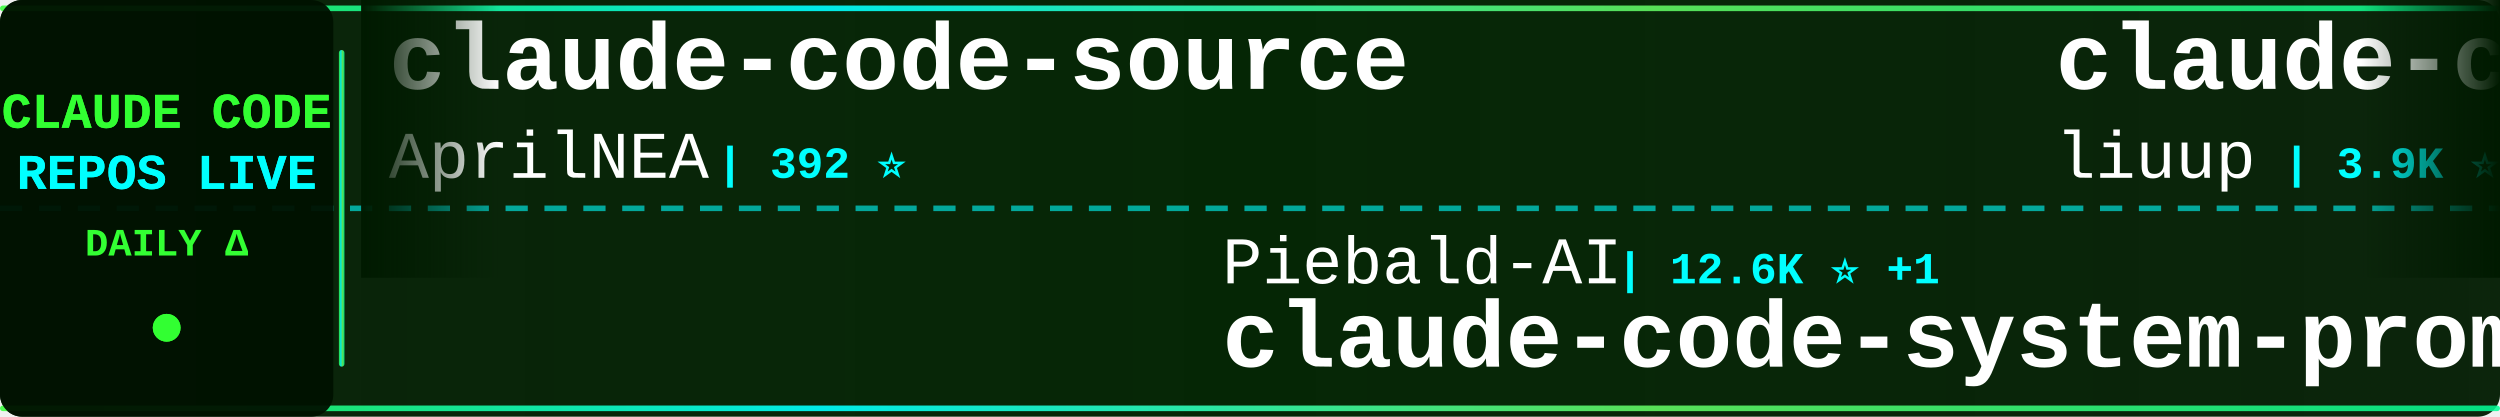
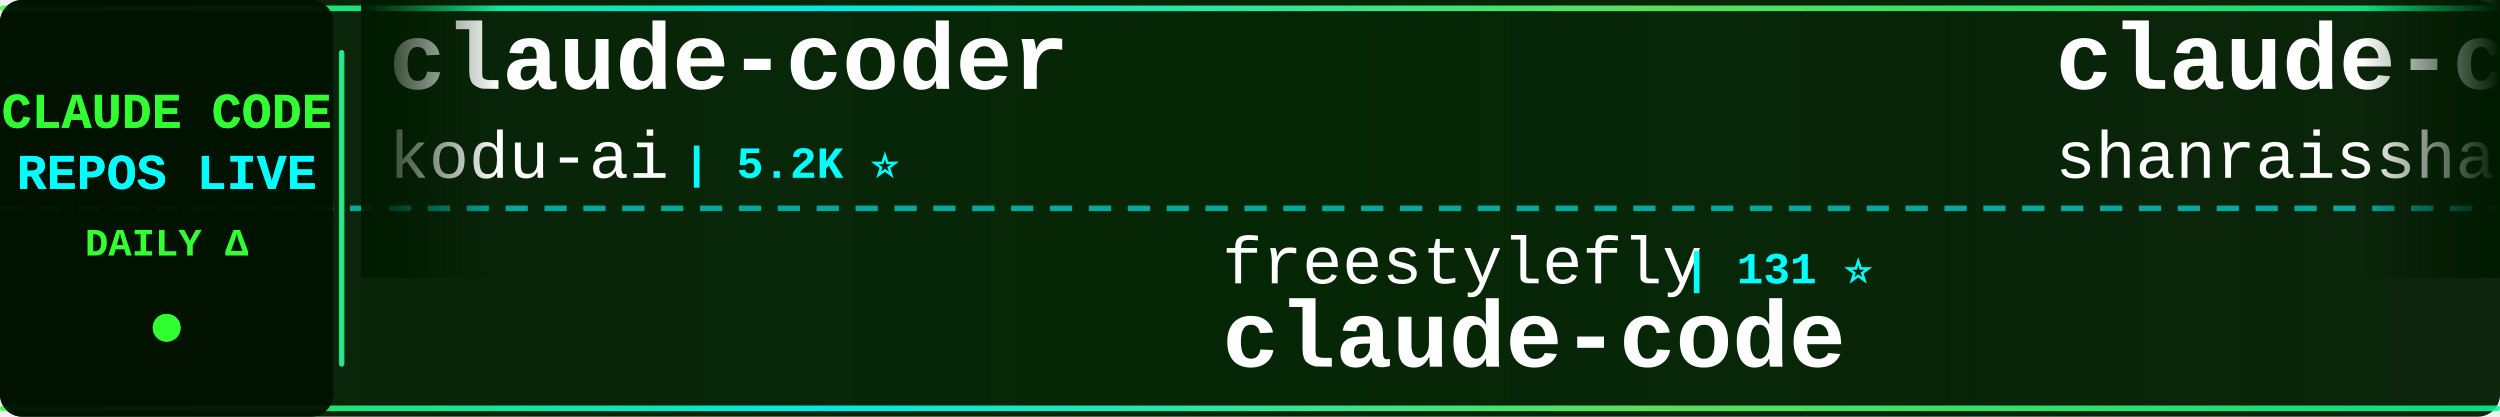
<svg xmlns="http://www.w3.org/2000/svg" width="900" height="150">
  <defs>
    <linearGradient id="tickerBg" x1="0%" y1="0%" x2="100%" y2="0%">
      <stop offset="0%" style="stop-color:#001a00;stop-opacity:0.95" />
      <stop offset="50%" style="stop-color:#002200;stop-opacity:0.98" />
      <stop offset="100%" style="stop-color:#001a00;stop-opacity:0.95" />
    </linearGradient>
    <linearGradient id="borderGrad" x1="0%" y1="0%" x2="100%" y2="0%">
      <stop offset="0%" style="stop-color:#33ff33;stop-opacity:0.85">
        <animate attributeName="stop-opacity" values="0.85;1;0.85" dur="2s" repeatCount="indefinite" />
      </stop>
      <stop offset="33%" style="stop-color:#00ffff;stop-opacity:0.9">
        <animate attributeName="stop-opacity" values="0.9;1;0.9" dur="2.2s" repeatCount="indefinite" />
      </stop>
      <stop offset="66%" style="stop-color:#66ff66;stop-opacity:0.85">
        <animate attributeName="stop-opacity" values="0.85;1;0.85" dur="1.8s" repeatCount="indefinite" />
      </stop>
      <stop offset="100%" style="stop-color:#00ff99;stop-opacity:0.85">
        <animate attributeName="stop-opacity" values="0.85;1;0.85" dur="2s" repeatCount="indefinite" />
      </stop>
    </linearGradient>
    <filter id="textGlow">
      <feGaussianBlur stdDeviation="0.1" result="coloredBlur" />
      <feMerge>
        <feMergeNode in="coloredBlur" />
        <feMergeNode in="SourceGraphic" />
      </feMerge>
    </filter>
    <filter id="metricGlow">
      <feGaussianBlur stdDeviation="0.2" result="coloredBlur" />
      <feMerge>
        <feMergeNode in="coloredBlur" />
        <feMergeNode in="SourceGraphic" />
      </feMerge>
    </filter>
    <linearGradient id="leftFade" x1="0%" y1="0%" x2="100%" y2="0%">
      <stop offset="0%" style="stop-color:#001a00;stop-opacity:1" />
      <stop offset="100%" style="stop-color:#001a00;stop-opacity:0" />
    </linearGradient>
    <linearGradient id="rightFade" x1="0%" y1="0%" x2="100%" y2="0%">
      <stop offset="0%" style="stop-color:#001a00;stop-opacity:0" />
      <stop offset="100%" style="stop-color:#001a00;stop-opacity:1" />
    </linearGradient>
  </defs>
  <rect width="900" height="150" fill="url(#tickerBg)" rx="8" />
  <rect x="0" y="2" width="900" height="2" fill="url(#borderGrad)" rx="1" />
  <rect x="0" y="146" width="900" height="2" fill="url(#borderGrad)" rx="1" />
  <line x1="0" y1="75" x2="900" y2="75" stroke="#00ffff" stroke-width="2" stroke-dasharray="8 6" opacity="0.6" />
  <rect x="0" y="0" width="120" height="150" fill="#001100" opacity="0.95" rx="8" />
  <text x="60" y="46" font-family="'Courier New', monospace" font-size="18" font-weight="bold" fill="#33ff33" text-anchor="middle" filter="url(#textGlow)">
    CLAUDE CODE
  </text>
  <text x="60" y="68" font-family="'Courier New', monospace" font-size="18" font-weight="bold" fill="#00ffff" text-anchor="middle" filter="url(#textGlow)">
    REPOS LIVE
  </text>
  <text x="60" y="92" font-family="'Courier New', monospace" font-size="14" font-weight="bold" fill="#33ff33" text-anchor="middle">
    DAILY Δ
  </text>
  <circle cx="60" cy="118" r="5" fill="#33ff33" filter="url(#metricGlow)">
    <animate attributeName="r" values="4;6;4" dur="1.5s" repeatCount="indefinite" />
    <animate attributeName="opacity" values="0.6;1;0.6" dur="1.5s" repeatCount="indefinite" />
  </circle>
  <rect x="122" y="18" width="2" height="114" fill="url(#borderGrad)" rx="1" />
  <clipPath id="tickerClip">
    <rect x="130" y="0" width="770" height="150" />
  </clipPath>
  <g clip-path="url(#tickerClip)">
    <g id="tickerItems">
      <animateTransform attributeName="transform" attributeType="XML" type="translate" from="0 0" to="-3000 0" dur="54s" repeatCount="indefinite" />
      <g transform="translate(0, 0)">
-         <text x="140" y="32" font-family="'Courier New', monospace" font-size="34" font-weight="bold" fill="#ffffff">claude-code-source</text>
-         <text x="140" y="64" font-family="'Courier New', monospace" font-size="24" font-weight="normal" fill="#ffffff" opacity="1.0">AprilNEA</text>
-         <text x="258" y="64" font-family="'Courier New', monospace" font-size="16" font-weight="bold" fill="#00ffff"> | 392 ⭐</text>
+         <text x="140" y="32" font-family="'Courier New', monospace" font-size="34" font-weight="bold" fill="#ffffff">claude-coder</text>
+         <text x="140" y="64" font-family="'Courier New', monospace" font-size="24" font-weight="normal" fill="#ffffff" opacity="1.0">kodu-ai</text>
+         <text x="246" y="64" font-family="'Courier New', monospace" font-size="16" font-weight="bold" fill="#00ffff"> | 5.2K ⭐</text>
      </g>
      <g transform="translate(300, 0)">
-         <text x="140" y="102" font-family="'Courier New', monospace" font-size="24" font-weight="normal" fill="#ffffff" opacity="1.0">Piebald-AI</text>
-         <text x="282" y="102" font-family="'Courier New', monospace" font-size="16" font-weight="bold" fill="#00ffff"> | 12.6K ⭐ +1</text>
-         <text x="140" y="132" font-family="'Courier New', monospace" font-size="34" font-weight="bold" fill="#ffffff">claude-code-system-promp...</text>
+         <text x="140" y="102" font-family="'Courier New', monospace" font-size="24" font-weight="normal" fill="#ffffff" opacity="1.0">freestylefly</text>
+         <text x="306" y="102" font-family="'Courier New', monospace" font-size="16" font-weight="bold" fill="#00ffff"> | 131 ⭐</text>
+         <text x="140" y="132" font-family="'Courier New', monospace" font-size="34" font-weight="bold" fill="#ffffff">claude-code</text>
      </g>
      <g transform="translate(600, 0)">
-         <text x="140" y="32" font-family="'Courier New', monospace" font-size="34" font-weight="bold" fill="#ffffff">claude-code-analysis</text>
-         <text x="140" y="64" font-family="'Courier New', monospace" font-size="24" font-weight="normal" fill="#ffffff" opacity="1.0">liuup</text>
-         <text x="222" y="64" font-family="'Courier New', monospace" font-size="16" font-weight="bold" fill="#00ffff"> | 3.9K ⭐</text>
+         <text x="140" y="32" font-family="'Courier New', monospace" font-size="34" font-weight="bold" fill="#ffffff">claude-code-best-practic...</text>
+         <text x="140" y="64" font-family="'Courier New', monospace" font-size="24" font-weight="normal" fill="#ffffff" opacity="1.0">shanraisshan</text>
+         <text x="306" y="64" font-family="'Courier New', monospace" font-size="16" font-weight="bold" fill="#00ffff"> | 65.7K ⭐ +11</text>
      </g>
      <g transform="translate(900, 0)">
-         <text x="140" y="102" font-family="'Courier New', monospace" font-size="24" font-weight="normal" fill="#ffffff" opacity="1.0">WorldFlowAI</text>
-         <text x="294" y="102" font-family="'Courier New', monospace" font-size="16" font-weight="bold" fill="#00ffff"> | 2.6K ⭐ +10</text>
-         <text x="140" y="132" font-family="'Courier New', monospace" font-size="34" font-weight="bold" fill="#ffffff">everything-claude-code</text>
+         <text x="140" y="102" font-family="'Courier New', monospace" font-size="24" font-weight="normal" fill="#ffffff" opacity="1.0">lowcortisolprogrammer</text>
+         <text x="414" y="102" font-family="'Courier New', monospace" font-size="16" font-weight="bold" fill="#00ffff"> | 171 ⭐</text>
+         <text x="140" y="132" font-family="'Courier New', monospace" font-size="34" font-weight="bold" fill="#ffffff">claude-code</text>
      </g>
      <g transform="translate(1200, 0)">
-         <text x="140" y="32" font-family="'Courier New', monospace" font-size="34" font-weight="bold" fill="#ffffff">claude-code-harness</text>
-         <text x="140" y="64" font-family="'Courier New', monospace" font-size="24" font-weight="normal" fill="#ffffff" opacity="1.0">Chachamaru127</text>
-         <text x="318" y="64" font-family="'Courier New', monospace" font-size="16" font-weight="bold" fill="#00ffff"> | 3.1K ⭐</text>
+         <text x="140" y="32" font-family="'Courier New', monospace" font-size="34" font-weight="bold" fill="#ffffff">free-claude-code</text>
+         <text x="140" y="64" font-family="'Courier New', monospace" font-size="24" font-weight="normal" fill="#ffffff" opacity="1.0">Alishahryar1</text>
+         <text x="306" y="64" font-family="'Courier New', monospace" font-size="16" font-weight="bold" fill="#00ffff"> | 53.8K ⭐ +89</text>
      </g>
      <g transform="translate(1500, 0)">
-         <text x="140" y="102" font-family="'Courier New', monospace" font-size="24" font-weight="normal" fill="#ffffff" opacity="1.0">edmund-io</text>
-         <text x="270" y="102" font-family="'Courier New', monospace" font-size="16" font-weight="bold" fill="#00ffff"> | 1.5K ⭐</text>
-         <text x="140" y="132" font-family="'Courier New', monospace" font-size="34" font-weight="bold" fill="#ffffff">edmunds-claude-code</text>
+         <text x="140" y="102" font-family="'Courier New', monospace" font-size="24" font-weight="normal" fill="#ffffff" opacity="1.0">alejandrobalderas</text>
+         <text x="366" y="102" font-family="'Courier New', monospace" font-size="16" font-weight="bold" fill="#00ffff"> | 2.8K ⭐ +1</text>
+         <text x="140" y="132" font-family="'Courier New', monospace" font-size="34" font-weight="bold" fill="#ffffff">claude-code-from-source</text>
      </g>
      <g transform="translate(1800, 0)">
-         <text x="140" y="32" font-family="'Courier New', monospace" font-size="34" font-weight="bold" fill="#ffffff">ClaudeCodeAgents</text>
-         <text x="140" y="64" font-family="'Courier New', monospace" font-size="24" font-weight="normal" fill="#ffffff" opacity="1.0">darcyegb</text>
-         <text x="258" y="64" font-family="'Courier New', monospace" font-size="16" font-weight="bold" fill="#00ffff"> | 761 ⭐ +1</text>
+         <text x="140" y="32" font-family="'Courier New', monospace" font-size="34" font-weight="bold" fill="#ffffff">claude-code</text>
+         <text x="140" y="64" font-family="'Courier New', monospace" font-size="24" font-weight="normal" fill="#ffffff" opacity="1.0">jarmuine</text>
+         <text x="258" y="64" font-family="'Courier New', monospace" font-size="16" font-weight="bold" fill="#00ffff"> | 2.3K ⭐</text>
      </g>
      <g transform="translate(2100, 0)">
-         <text x="140" y="102" font-family="'Courier New', monospace" font-size="24" font-weight="normal" fill="#ffffff" opacity="1.0">andrew-kramer-inno</text>
-         <text x="378" y="102" font-family="'Courier New', monospace" font-size="16" font-weight="bold" fill="#00ffff"> | 596 ⭐</text>
-         <text x="140" y="132" font-family="'Courier New', monospace" font-size="34" font-weight="bold" fill="#ffffff">claude-code-source-build</text>
+         <text x="140" y="102" font-family="'Courier New', monospace" font-size="24" font-weight="normal" fill="#ffffff" opacity="1.0">T-Lab-CUHKSZ</text>
+         <text x="306" y="102" font-family="'Courier New', monospace" font-size="16" font-weight="bold" fill="#00ffff"> | 328 ⭐</text>
+         <text x="140" y="132" font-family="'Courier New', monospace" font-size="34" font-weight="bold" fill="#ffffff">claude-code</text>
      </g>
      <g transform="translate(2400, 0)">
-         <text x="140" y="32" font-family="'Courier New', monospace" font-size="34" font-weight="bold" fill="#ffffff">claude-code-settings</text>
-         <text x="140" y="64" font-family="'Courier New', monospace" font-size="24" font-weight="normal" fill="#ffffff" opacity="1.0">feiskyer</text>
-         <text x="258" y="64" font-family="'Courier New', monospace" font-size="16" font-weight="bold" fill="#00ffff"> | 1.6K ⭐</text>
+         <text x="140" y="32" font-family="'Courier New', monospace" font-size="34" font-weight="bold" fill="#ffffff">Claude-Code-Game-Studios</text>
+         <text x="140" y="64" font-family="'Courier New', monospace" font-size="24" font-weight="normal" fill="#ffffff" opacity="1.0">Donchitos</text>
+         <text x="270" y="64" font-family="'Courier New', monospace" font-size="16" font-weight="bold" fill="#00ffff"> | 24.9K ⭐ +12</text>
      </g>
      <g transform="translate(2700, 0)">
-         <text x="140" y="102" font-family="'Courier New', monospace" font-size="24" font-weight="normal" fill="#ffffff" opacity="1.0">FlorianBruniaux</text>
-         <text x="342" y="102" font-family="'Courier New', monospace" font-size="16" font-weight="bold" fill="#00ffff"> | 5.9K ⭐ +3</text>
-         <text x="140" y="132" font-family="'Courier New', monospace" font-size="34" font-weight="bold" fill="#ffffff">claude-code-ultimate-gui...</text>
+         <text x="140" y="102" font-family="'Courier New', monospace" font-size="24" font-weight="normal" fill="#ffffff" opacity="1.0">Yuyz0112</text>
+         <text x="258" y="102" font-family="'Courier New', monospace" font-size="16" font-weight="bold" fill="#00ffff"> | 2.4K ⭐ +1</text>
+         <text x="140" y="132" font-family="'Courier New', monospace" font-size="34" font-weight="bold" fill="#ffffff">claude-code-reverse</text>
      </g>
      <g transform="translate(3000, 0)">
-         <text x="140" y="32" font-family="'Courier New', monospace" font-size="34" font-weight="bold" fill="#ffffff">claude-code-source</text>
-         <text x="140" y="64" font-family="'Courier New', monospace" font-size="24" font-weight="normal" fill="#ffffff" opacity="1.0">AprilNEA</text>
-         <text x="258" y="64" font-family="'Courier New', monospace" font-size="16" font-weight="bold" fill="#00ffff"> | 392 ⭐</text>
+         <text x="140" y="32" font-family="'Courier New', monospace" font-size="34" font-weight="bold" fill="#ffffff">claude-coder</text>
+         <text x="140" y="64" font-family="'Courier New', monospace" font-size="24" font-weight="normal" fill="#ffffff" opacity="1.0">kodu-ai</text>
+         <text x="246" y="64" font-family="'Courier New', monospace" font-size="16" font-weight="bold" fill="#00ffff"> | 5.2K ⭐</text>
      </g>
      <g transform="translate(3300, 0)">
-         <text x="140" y="102" font-family="'Courier New', monospace" font-size="24" font-weight="normal" fill="#ffffff" opacity="1.0">Piebald-AI</text>
-         <text x="282" y="102" font-family="'Courier New', monospace" font-size="16" font-weight="bold" fill="#00ffff"> | 12.6K ⭐ +1</text>
-         <text x="140" y="132" font-family="'Courier New', monospace" font-size="34" font-weight="bold" fill="#ffffff">claude-code-system-promp...</text>
+         <text x="140" y="102" font-family="'Courier New', monospace" font-size="24" font-weight="normal" fill="#ffffff" opacity="1.0">freestylefly</text>
+         <text x="306" y="102" font-family="'Courier New', monospace" font-size="16" font-weight="bold" fill="#00ffff"> | 131 ⭐</text>
+         <text x="140" y="132" font-family="'Courier New', monospace" font-size="34" font-weight="bold" fill="#ffffff">claude-code</text>
      </g>
      <g transform="translate(3600, 0)">
-         <text x="140" y="32" font-family="'Courier New', monospace" font-size="34" font-weight="bold" fill="#ffffff">claude-code-analysis</text>
-         <text x="140" y="64" font-family="'Courier New', monospace" font-size="24" font-weight="normal" fill="#ffffff" opacity="1.0">liuup</text>
-         <text x="222" y="64" font-family="'Courier New', monospace" font-size="16" font-weight="bold" fill="#00ffff"> | 3.9K ⭐</text>
+         <text x="140" y="32" font-family="'Courier New', monospace" font-size="34" font-weight="bold" fill="#ffffff">claude-code-best-practic...</text>
+         <text x="140" y="64" font-family="'Courier New', monospace" font-size="24" font-weight="normal" fill="#ffffff" opacity="1.0">shanraisshan</text>
+         <text x="306" y="64" font-family="'Courier New', monospace" font-size="16" font-weight="bold" fill="#00ffff"> | 65.7K ⭐ +11</text>
      </g>
      <g transform="translate(3900, 0)">
-         <text x="140" y="102" font-family="'Courier New', monospace" font-size="24" font-weight="normal" fill="#ffffff" opacity="1.0">WorldFlowAI</text>
-         <text x="294" y="102" font-family="'Courier New', monospace" font-size="16" font-weight="bold" fill="#00ffff"> | 2.6K ⭐ +10</text>
-         <text x="140" y="132" font-family="'Courier New', monospace" font-size="34" font-weight="bold" fill="#ffffff">everything-claude-code</text>
+         <text x="140" y="102" font-family="'Courier New', monospace" font-size="24" font-weight="normal" fill="#ffffff" opacity="1.0">lowcortisolprogrammer</text>
+         <text x="414" y="102" font-family="'Courier New', monospace" font-size="16" font-weight="bold" fill="#00ffff"> | 171 ⭐</text>
+         <text x="140" y="132" font-family="'Courier New', monospace" font-size="34" font-weight="bold" fill="#ffffff">claude-code</text>
      </g>
    </g>
  </g>
  <rect x="130" y="0" width="50" height="100" fill="url(#leftFade)" />
  <rect x="850" y="0" width="50" height="100" fill="url(#rightFade)" />
</svg>
